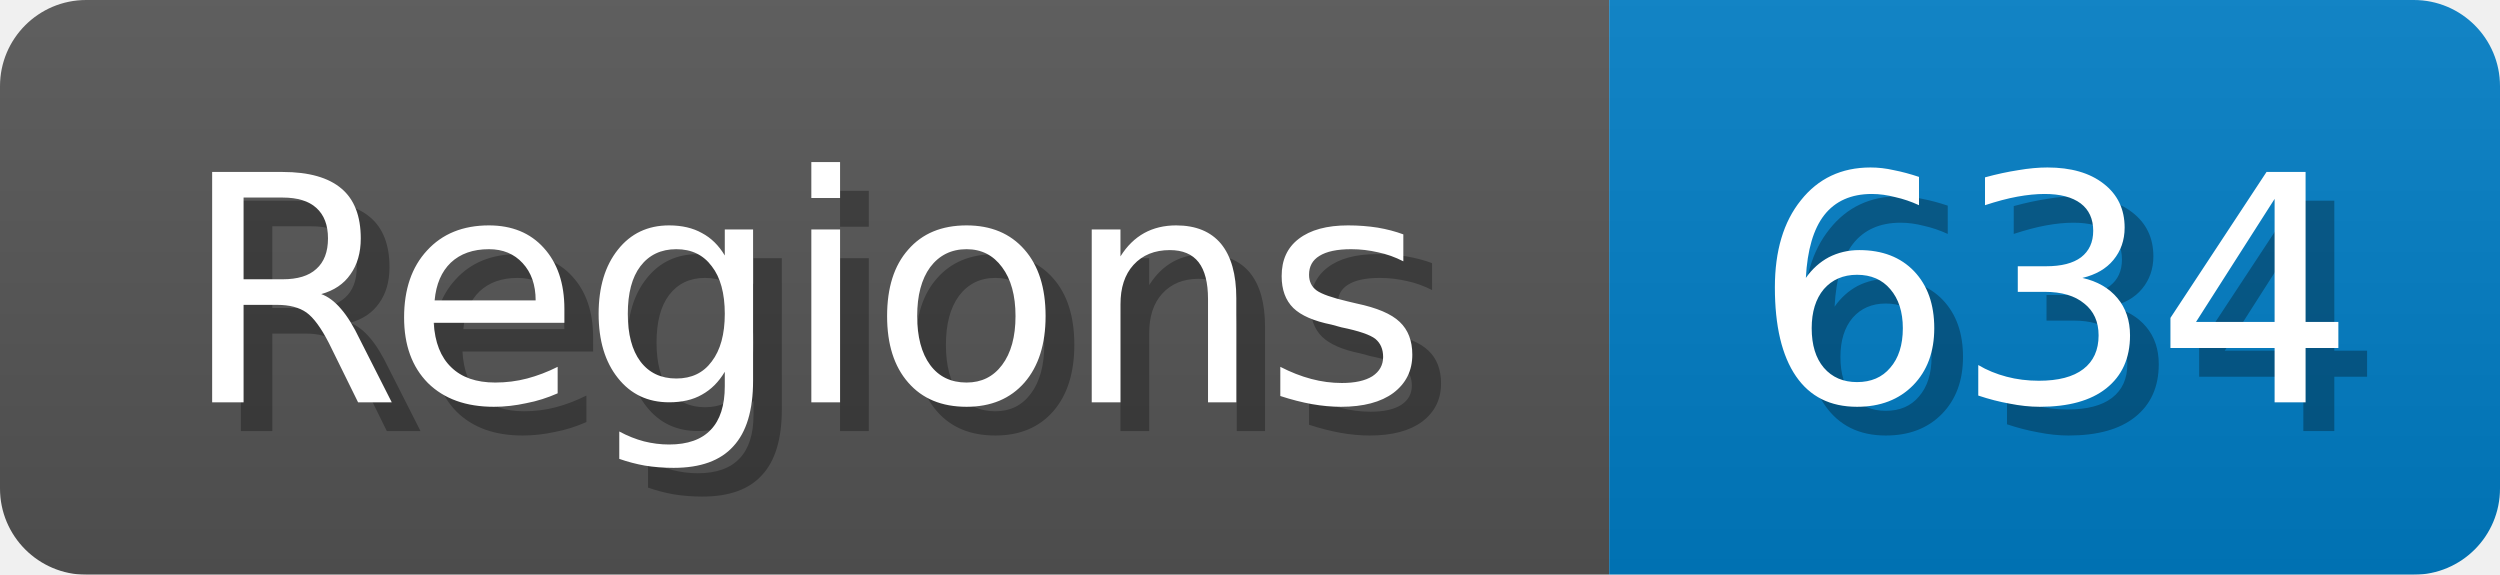
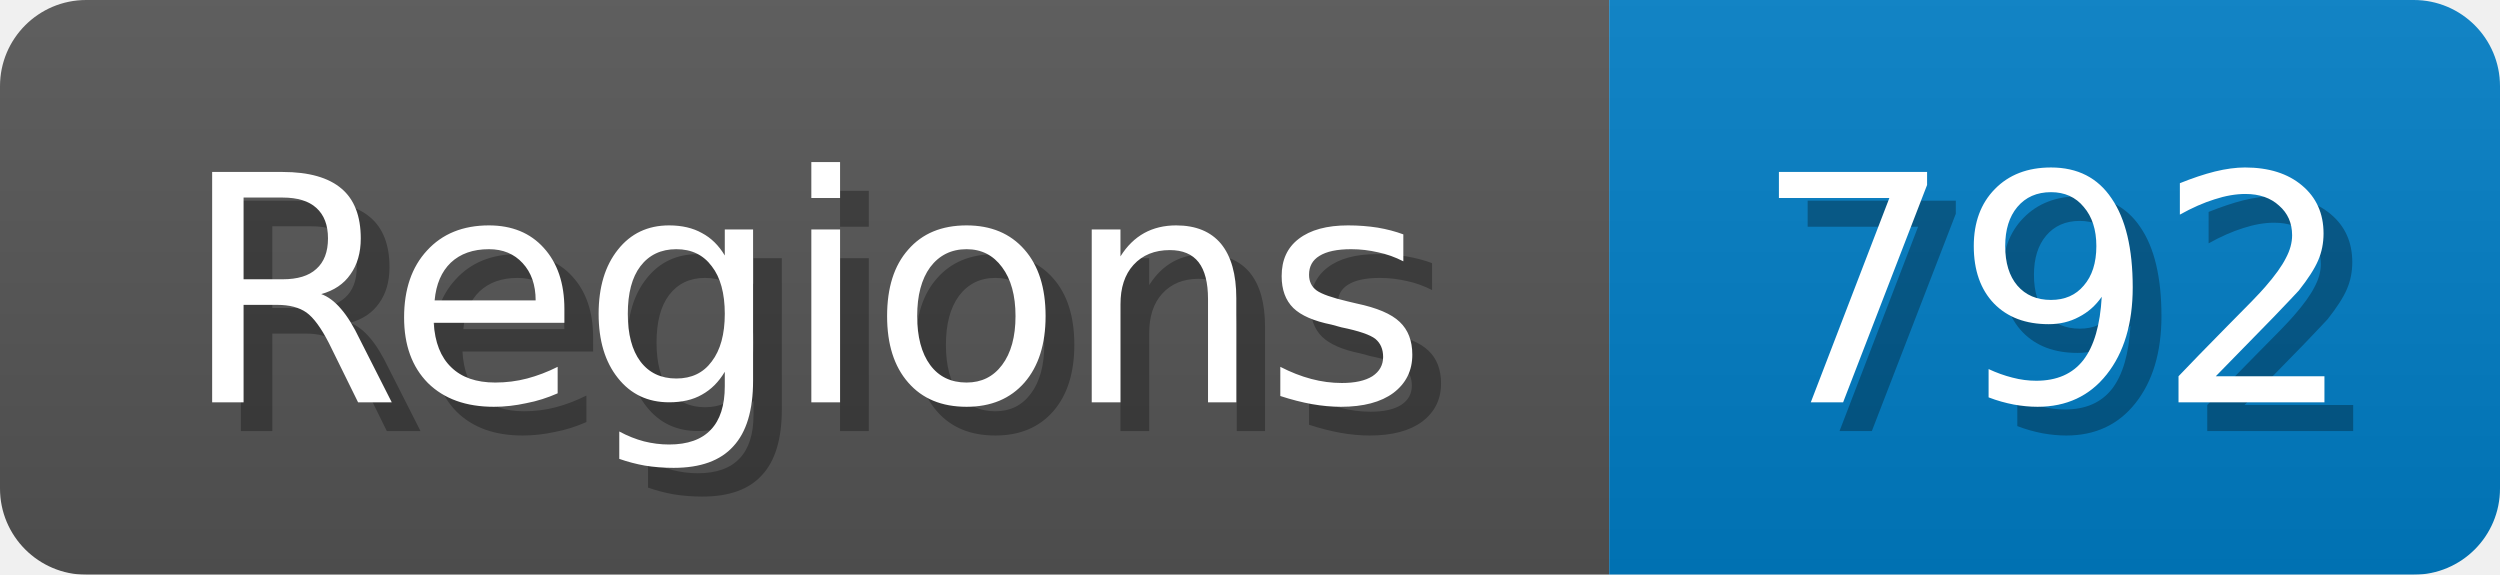
<svg xmlns="http://www.w3.org/2000/svg" width="87" height="20">
  <linearGradient id="b" x2="0" y2="100%">
    <stop offset="0" stop-color="#bbb" stop-opacity=".1" />
    <stop offset="1" stop-opacity=".1" />
  </linearGradient>
  <mask id="anybadge_1">
    <rect width="87" height="20" rx="3" fill="#fff" />
  </mask>
  <g mask="url(#anybadge_1)">
    <path fill="#555" d="M0 0h56v20H0z" />
    <path fill="#007ec6" d="M56 0h31v20H56z" />
    <path fill="url(#b)" d="M0 0h87v20H0z" />
  </g>
  <g fill="#fff" text-anchor="middle" font-family="DejaVu Sans,Verdana,Geneva,sans-serif" font-size="11">
    <text x="29.0" y="15" fill="#010101" fill-opacity=".3">Regions</text>
    <text x="28.0" y="14">Regions</text>
  </g>
  <g fill="#fff" text-anchor="middle" font-family="DejaVu Sans,Verdana,Geneva,sans-serif" font-size="11">
-     <text x="72.5" y="15" fill="#010101" fill-opacity=".3">634</text>
-     <text x="71.5" y="14">634</text>
+     <text x="72.5" y="15" fill="#010101" fill-opacity=".3">792</text>
+     <text x="71.5" y="14">792</text>
  </g>
</svg>
